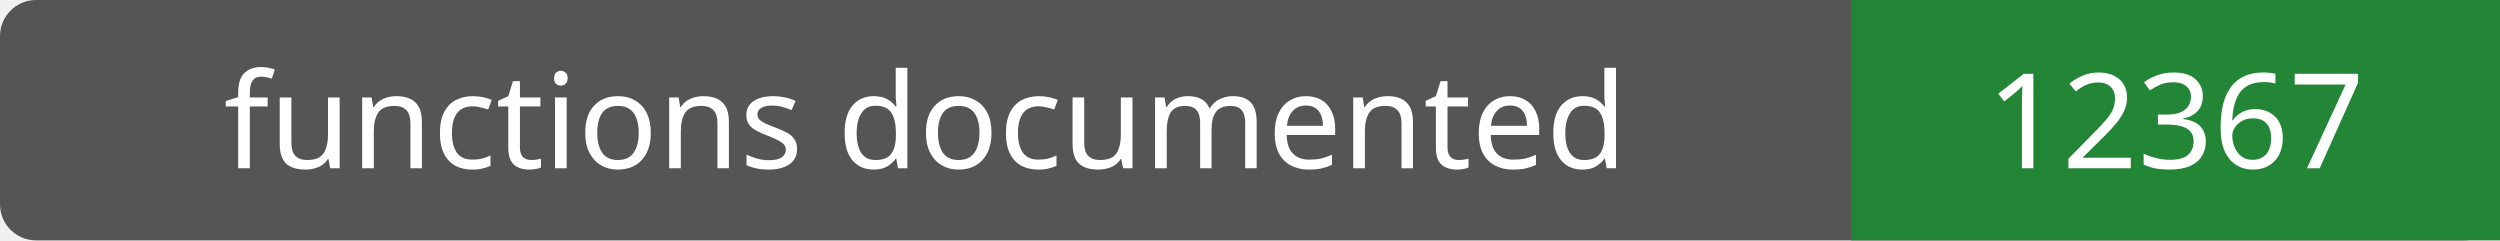
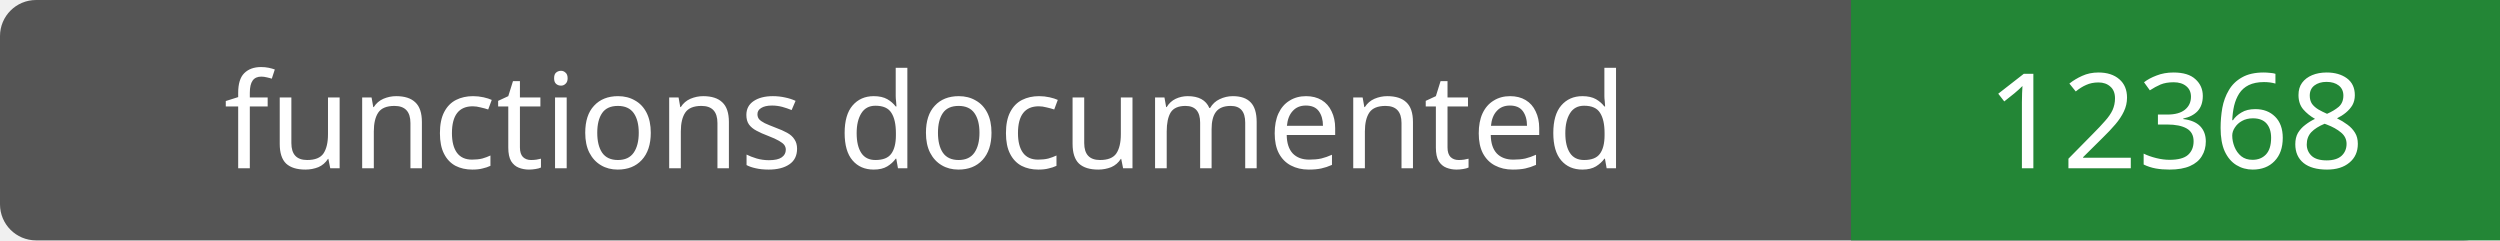
- <svg xmlns="http://www.w3.org/2000/svg" width="208" height="20" role="img" aria-label="functions documented: 12367">
+ <svg xmlns="http://www.w3.org/2000/svg" width="208" height="20" role="img" aria-label="functions documented: 12368">
  <rect width="208" height="20" rx="3" fill="#555" />
  <path fill="#238636" d="M154 0h54v20H154z" />
  <g fill="#fff" text-anchor="middle" font-family="Verdana,sans-serif" font-size="11">
    <text x="77.0" y="14">functions documented</text>
-     <text x="181.0" y="14">12367</text>
+     <text x="181.0" y="14">12368</text>
  </g>
</svg>
